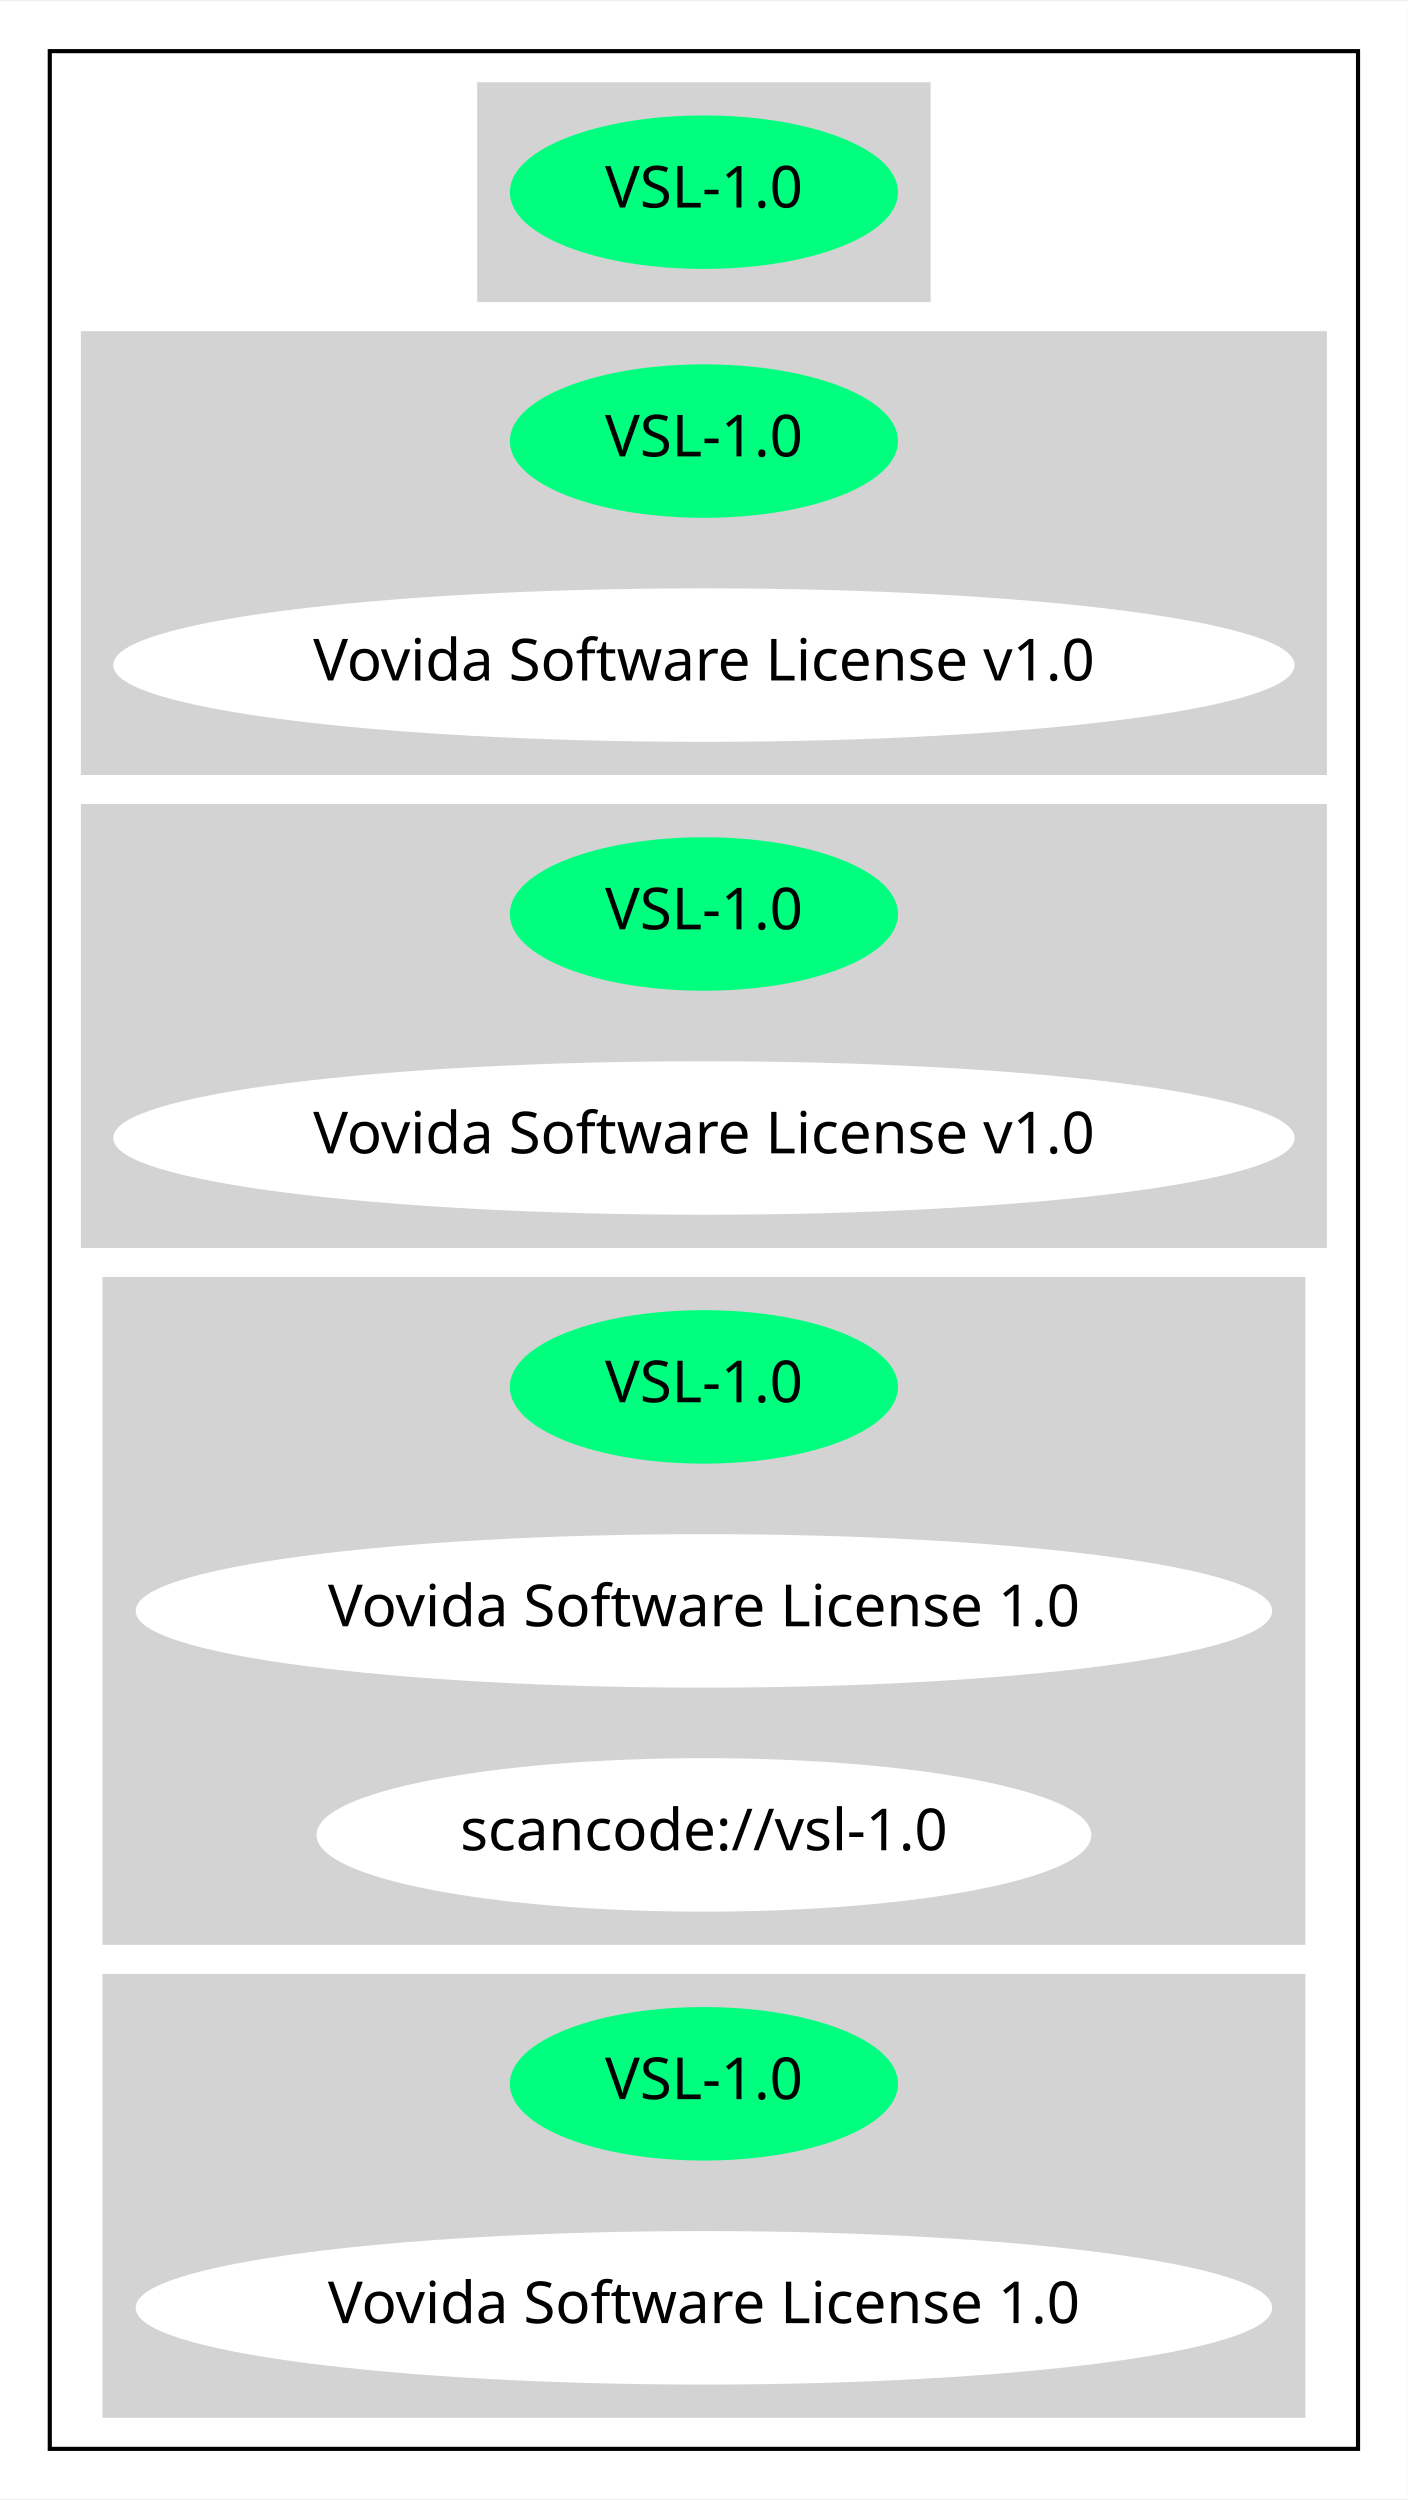
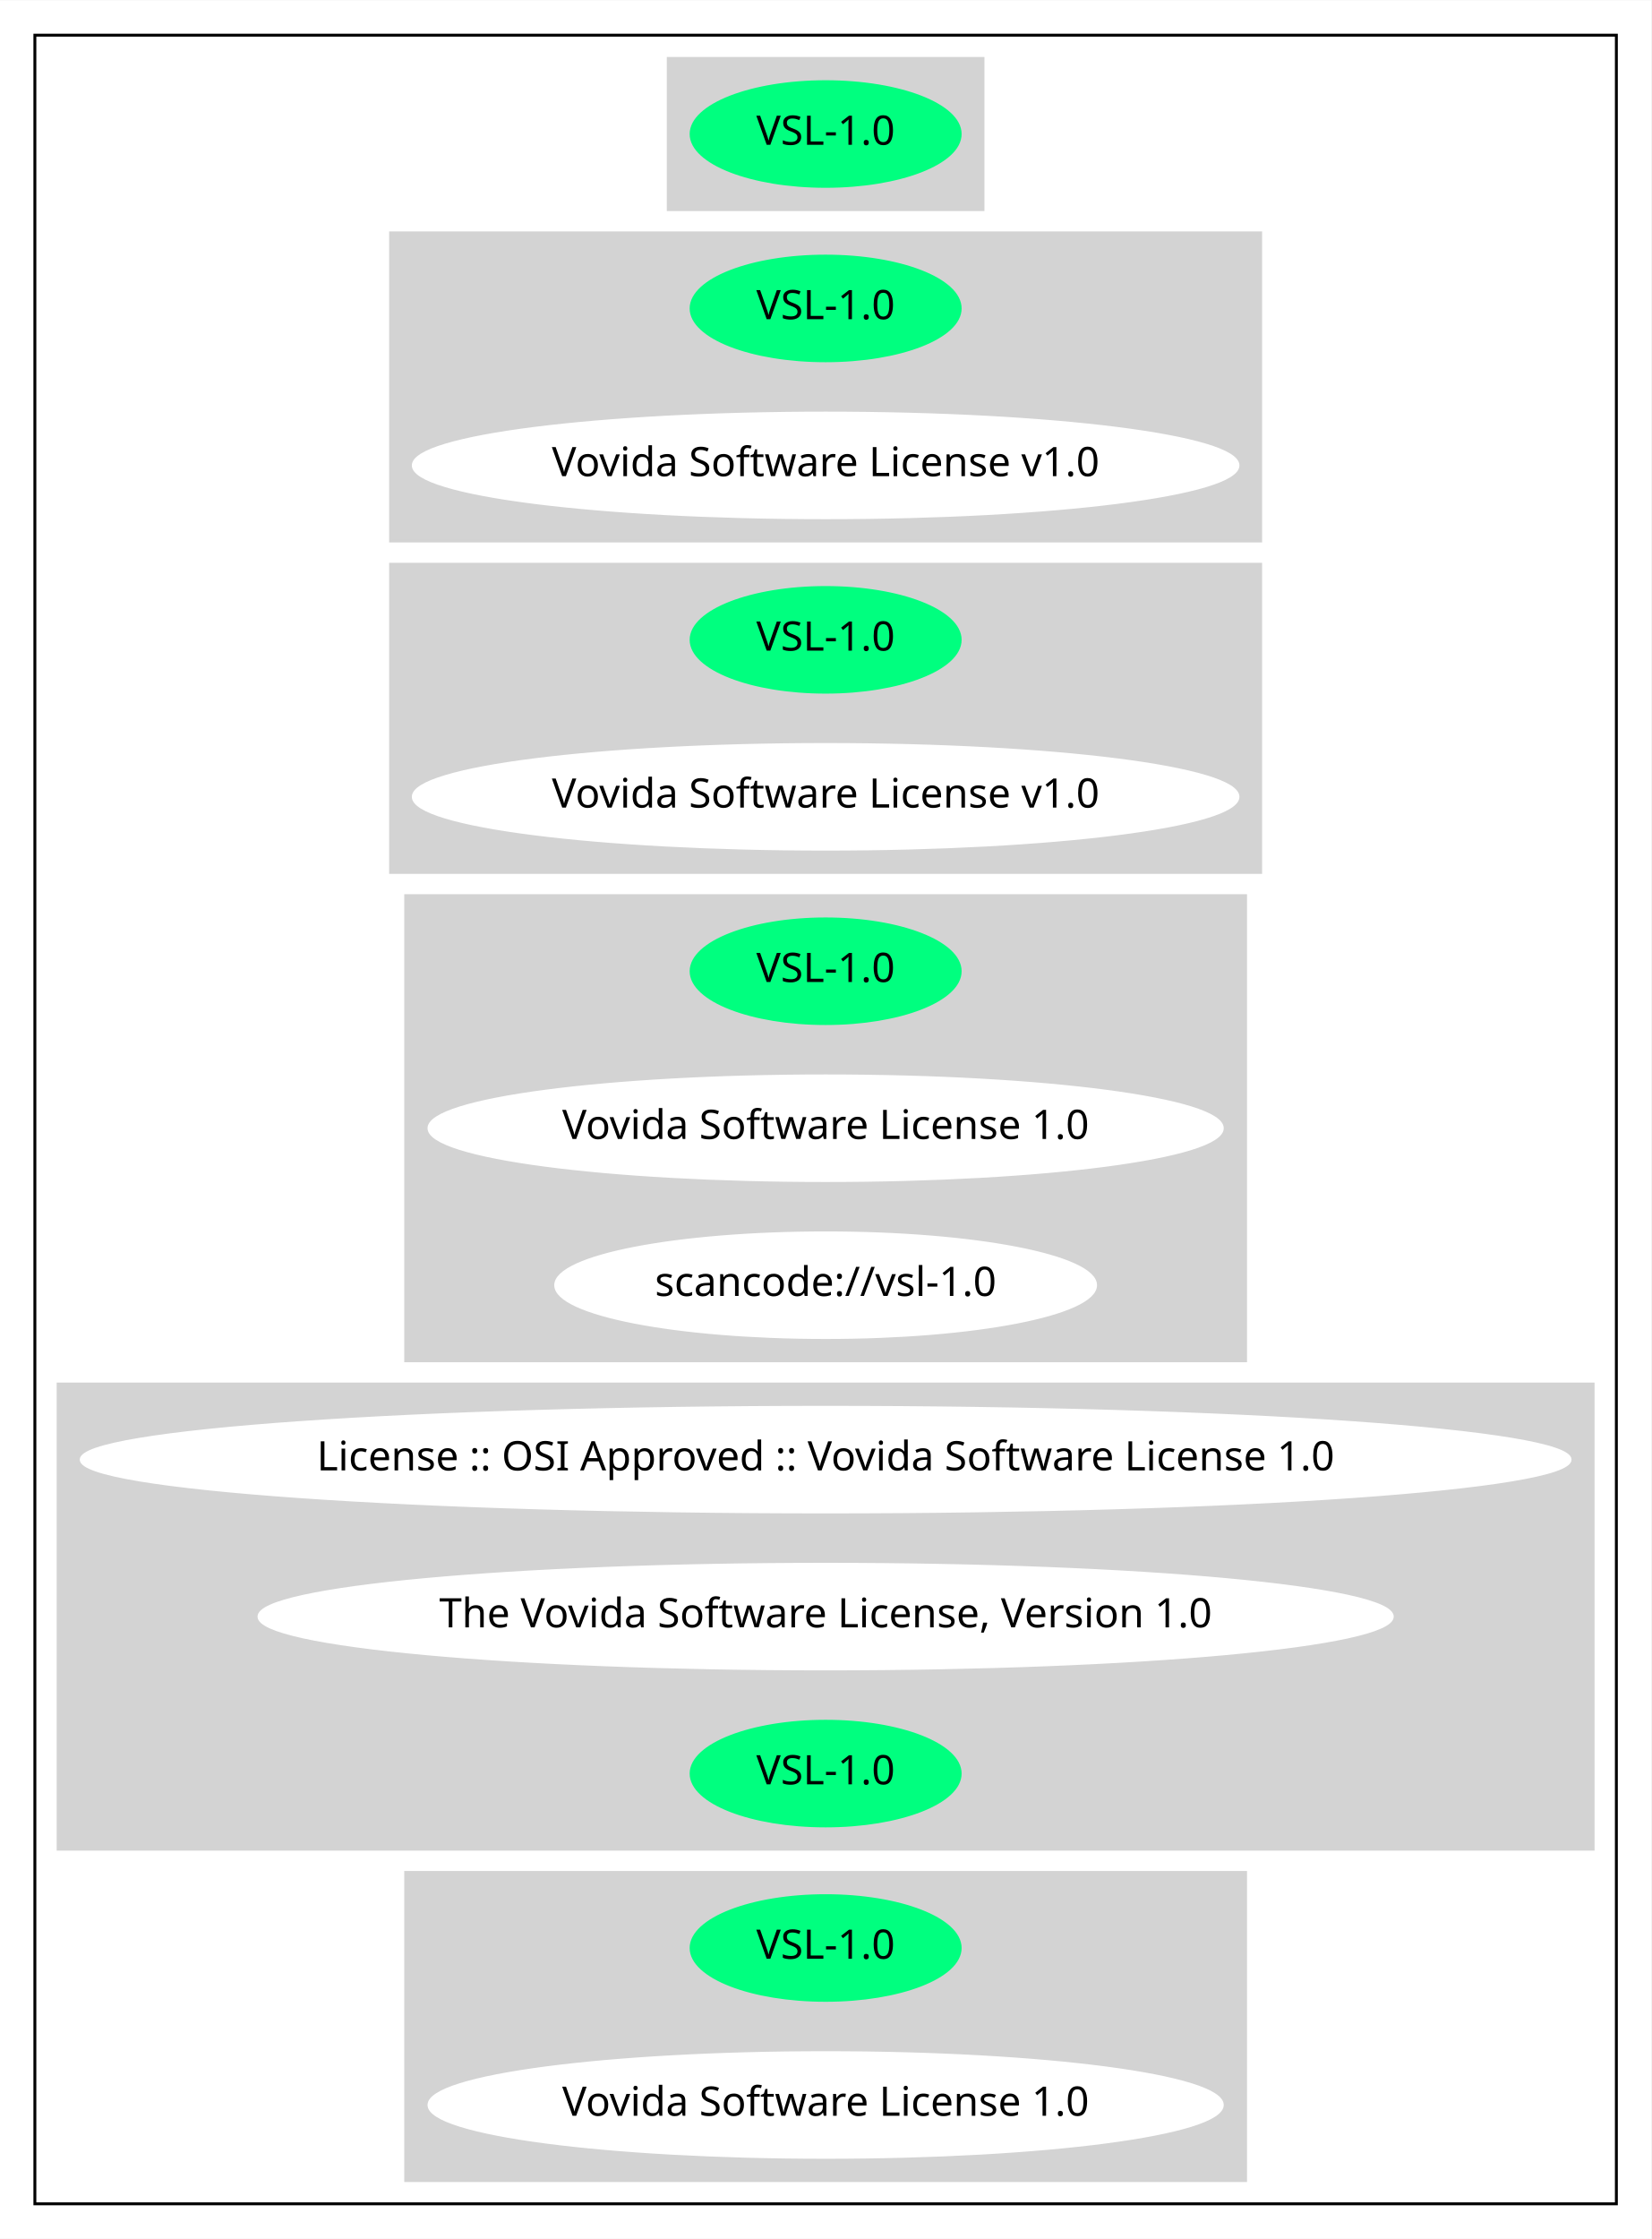
- <svg xmlns="http://www.w3.org/2000/svg" width="339pt" height="602pt" viewBox="0.00 0.00 339.37 602.00">
-   <g id="graph0" class="graph" transform="scale(1 1) rotate(0) translate(4 598)">
-     <polygon fill="white" stroke="transparent" points="-4,4 -4,-598 335.37,-598 335.37,4 -4,4" />
+ <svg xmlns="http://www.w3.org/2000/svg" width="568pt" height="770pt" viewBox="0.00 0.00 568.15 770.00">
+   <g id="graph0" class="graph" transform="scale(1 1) rotate(0) translate(4 766)">
+     <polygon fill="white" stroke="transparent" points="-4,4 -4,-766 564.15,-766 564.15,4 -4,4" />
    <g id="clust1" class="cluster">
-       <polygon fill="none" stroke="black" points="8,-8 8,-586 323.37,-586 323.37,-8 8,-8" />
+       <polygon fill="none" stroke="black" points="8,-8 8,-754 552.15,-754 552.15,-8 8,-8" />
    </g>
    <g id="clust2" class="cluster">
-       <polygon fill="lightgray" stroke="lightgray" points="111.54,-526 111.54,-578 219.83,-578 219.83,-526 111.54,-526" />
+       <polygon fill="lightgray" stroke="lightgray" points="225.93,-694 225.93,-746 334.22,-746 334.22,-694 225.93,-694" />
    </g>
    <g id="clust3" class="cluster">
-       <polygon fill="lightgray" stroke="lightgray" points="16,-412 16,-518 315.37,-518 315.37,-412 16,-412" />
+       <polygon fill="lightgray" stroke="lightgray" points="130.39,-580 130.39,-686 429.76,-686 429.76,-580 130.39,-580" />
    </g>
    <g id="clust4" class="cluster">
-       <polygon fill="lightgray" stroke="lightgray" points="16,-298 16,-404 315.37,-404 315.37,-298 16,-298" />
+       <polygon fill="lightgray" stroke="lightgray" points="130.39,-466 130.39,-572 429.76,-572 429.76,-466 130.39,-466" />
    </g>
    <g id="clust5" class="cluster">
-       <polygon fill="lightgray" stroke="lightgray" points="21.2,-130 21.2,-290 310.18,-290 310.18,-130 21.2,-130" />
+       <polygon fill="lightgray" stroke="lightgray" points="135.59,-298 135.59,-458 424.57,-458 424.57,-298 135.59,-298" />
    </g>
    <g id="clust6" class="cluster">
-       <polygon fill="lightgray" stroke="lightgray" points="21.2,-16 21.2,-122 310.18,-122 310.18,-16 21.2,-16" />
+       <polygon fill="lightgray" stroke="lightgray" points="16,-130 16,-290 544.15,-290 544.15,-130 16,-130" />
+     </g>
+     <g id="clust7" class="cluster">
+       <polygon fill="lightgray" stroke="lightgray" points="135.59,-16 135.59,-122 424.57,-122 424.57,-16 135.59,-16" />
    </g>
    <g id="node1" class="node">
-       <ellipse fill="springgreen" stroke="springgreen" cx="165.69" cy="-552" rx="46.29" ry="18" />
-       <text text-anchor="middle" x="165.69" y="-548.3" font-family="Times-Roman" font-size="14.00">VSL-1.0</text>
+       <ellipse fill="springgreen" stroke="springgreen" cx="280.08" cy="-720" rx="46.29" ry="18" />
+       <text text-anchor="middle" x="280.08" y="-716.3" font-family="Times-Roman" font-size="14.00">VSL-1.0</text>
    </g>
    <g id="node2" class="node">
-       <ellipse fill="springgreen" stroke="springgreen" cx="165.69" cy="-492" rx="46.29" ry="18" />
-       <text text-anchor="middle" x="165.69" y="-488.3" font-family="Times-Roman" font-size="14.00">VSL-1.0</text>
+       <ellipse fill="springgreen" stroke="springgreen" cx="280.08" cy="-660" rx="46.29" ry="18" />
+       <text text-anchor="middle" x="280.08" y="-656.3" font-family="Times-Roman" font-size="14.00">VSL-1.0</text>
    </g>
    <g id="node3" class="node">
-       <ellipse fill="white" stroke="white" cx="165.69" cy="-438" rx="141.88" ry="18" />
-       <text text-anchor="middle" x="165.69" y="-434.3" font-family="Times-Roman" font-size="14.00">Vovida Software License v1.0</text>
+       <ellipse fill="white" stroke="white" cx="280.08" cy="-606" rx="141.88" ry="18" />
+       <text text-anchor="middle" x="280.08" y="-602.3" font-family="Times-Roman" font-size="14.00">Vovida Software License v1.0</text>
    </g>
    <g id="node4" class="node">
-       <ellipse fill="springgreen" stroke="springgreen" cx="165.69" cy="-378" rx="46.29" ry="18" />
-       <text text-anchor="middle" x="165.69" y="-374.3" font-family="Times-Roman" font-size="14.00">VSL-1.0</text>
+       <ellipse fill="springgreen" stroke="springgreen" cx="280.08" cy="-546" rx="46.29" ry="18" />
+       <text text-anchor="middle" x="280.08" y="-542.3" font-family="Times-Roman" font-size="14.00">VSL-1.0</text>
    </g>
    <g id="node5" class="node">
-       <ellipse fill="white" stroke="white" cx="165.69" cy="-324" rx="141.88" ry="18" />
-       <text text-anchor="middle" x="165.69" y="-320.3" font-family="Times-Roman" font-size="14.00">Vovida Software License v1.0</text>
+       <ellipse fill="white" stroke="white" cx="280.08" cy="-492" rx="141.88" ry="18" />
+       <text text-anchor="middle" x="280.08" y="-488.3" font-family="Times-Roman" font-size="14.00">Vovida Software License v1.0</text>
    </g>
    <g id="node6" class="node">
-       <ellipse fill="springgreen" stroke="springgreen" cx="165.69" cy="-264" rx="46.29" ry="18" />
-       <text text-anchor="middle" x="165.69" y="-260.3" font-family="Times-Roman" font-size="14.00">VSL-1.0</text>
+       <ellipse fill="springgreen" stroke="springgreen" cx="280.08" cy="-432" rx="46.29" ry="18" />
+       <text text-anchor="middle" x="280.08" y="-428.3" font-family="Times-Roman" font-size="14.00">VSL-1.0</text>
    </g>
    <g id="node7" class="node">
-       <ellipse fill="white" stroke="white" cx="165.69" cy="-210" rx="136.48" ry="18" />
-       <text text-anchor="middle" x="165.69" y="-206.3" font-family="Times-Roman" font-size="14.00">Vovida Software License 1.0</text>
+       <ellipse fill="white" stroke="white" cx="280.08" cy="-378" rx="136.48" ry="18" />
+       <text text-anchor="middle" x="280.08" y="-374.3" font-family="Times-Roman" font-size="14.00">Vovida Software License 1.0</text>
    </g>
    <g id="node8" class="node">
-       <ellipse fill="white" stroke="white" cx="165.69" cy="-156" rx="92.88" ry="18" />
-       <text text-anchor="middle" x="165.69" y="-152.3" font-family="Times-Roman" font-size="14.00">scancode://vsl-1.0</text>
+       <ellipse fill="white" stroke="white" cx="280.08" cy="-324" rx="92.88" ry="18" />
+       <text text-anchor="middle" x="280.08" y="-320.3" font-family="Times-Roman" font-size="14.00">scancode://vsl-1.0</text>
    </g>
    <g id="node9" class="node">
-       <ellipse fill="springgreen" stroke="springgreen" cx="165.69" cy="-96" rx="46.29" ry="18" />
-       <text text-anchor="middle" x="165.69" y="-92.3" font-family="Times-Roman" font-size="14.00">VSL-1.0</text>
+       <ellipse fill="white" stroke="white" cx="280.08" cy="-264" rx="256.15" ry="18" />
+       <text text-anchor="middle" x="280.08" y="-260.3" font-family="Times-Roman" font-size="14.00">License :: OSI Approved :: Vovida Software License 1.0</text>
    </g>
    <g id="node10" class="node">
-       <ellipse fill="white" stroke="white" cx="165.69" cy="-42" rx="136.48" ry="18" />
-       <text text-anchor="middle" x="165.69" y="-38.3" font-family="Times-Roman" font-size="14.00">Vovida Software License 1.0</text>
+       <ellipse fill="white" stroke="white" cx="280.08" cy="-210" rx="194.97" ry="18" />
+       <text text-anchor="middle" x="280.08" y="-206.3" font-family="Times-Roman" font-size="14.00">The Vovida Software License, Version 1.0</text>
+     </g>
+     <g id="node11" class="node">
+       <ellipse fill="springgreen" stroke="springgreen" cx="280.08" cy="-156" rx="46.29" ry="18" />
+       <text text-anchor="middle" x="280.08" y="-152.3" font-family="Times-Roman" font-size="14.00">VSL-1.0</text>
+     </g>
+     <g id="node12" class="node">
+       <ellipse fill="springgreen" stroke="springgreen" cx="280.08" cy="-96" rx="46.29" ry="18" />
+       <text text-anchor="middle" x="280.08" y="-92.3" font-family="Times-Roman" font-size="14.00">VSL-1.0</text>
+     </g>
+     <g id="node13" class="node">
+       <ellipse fill="white" stroke="white" cx="280.08" cy="-42" rx="136.48" ry="18" />
+       <text text-anchor="middle" x="280.08" y="-38.3" font-family="Times-Roman" font-size="14.00">Vovida Software License 1.0</text>
    </g>
  </g>
</svg>
